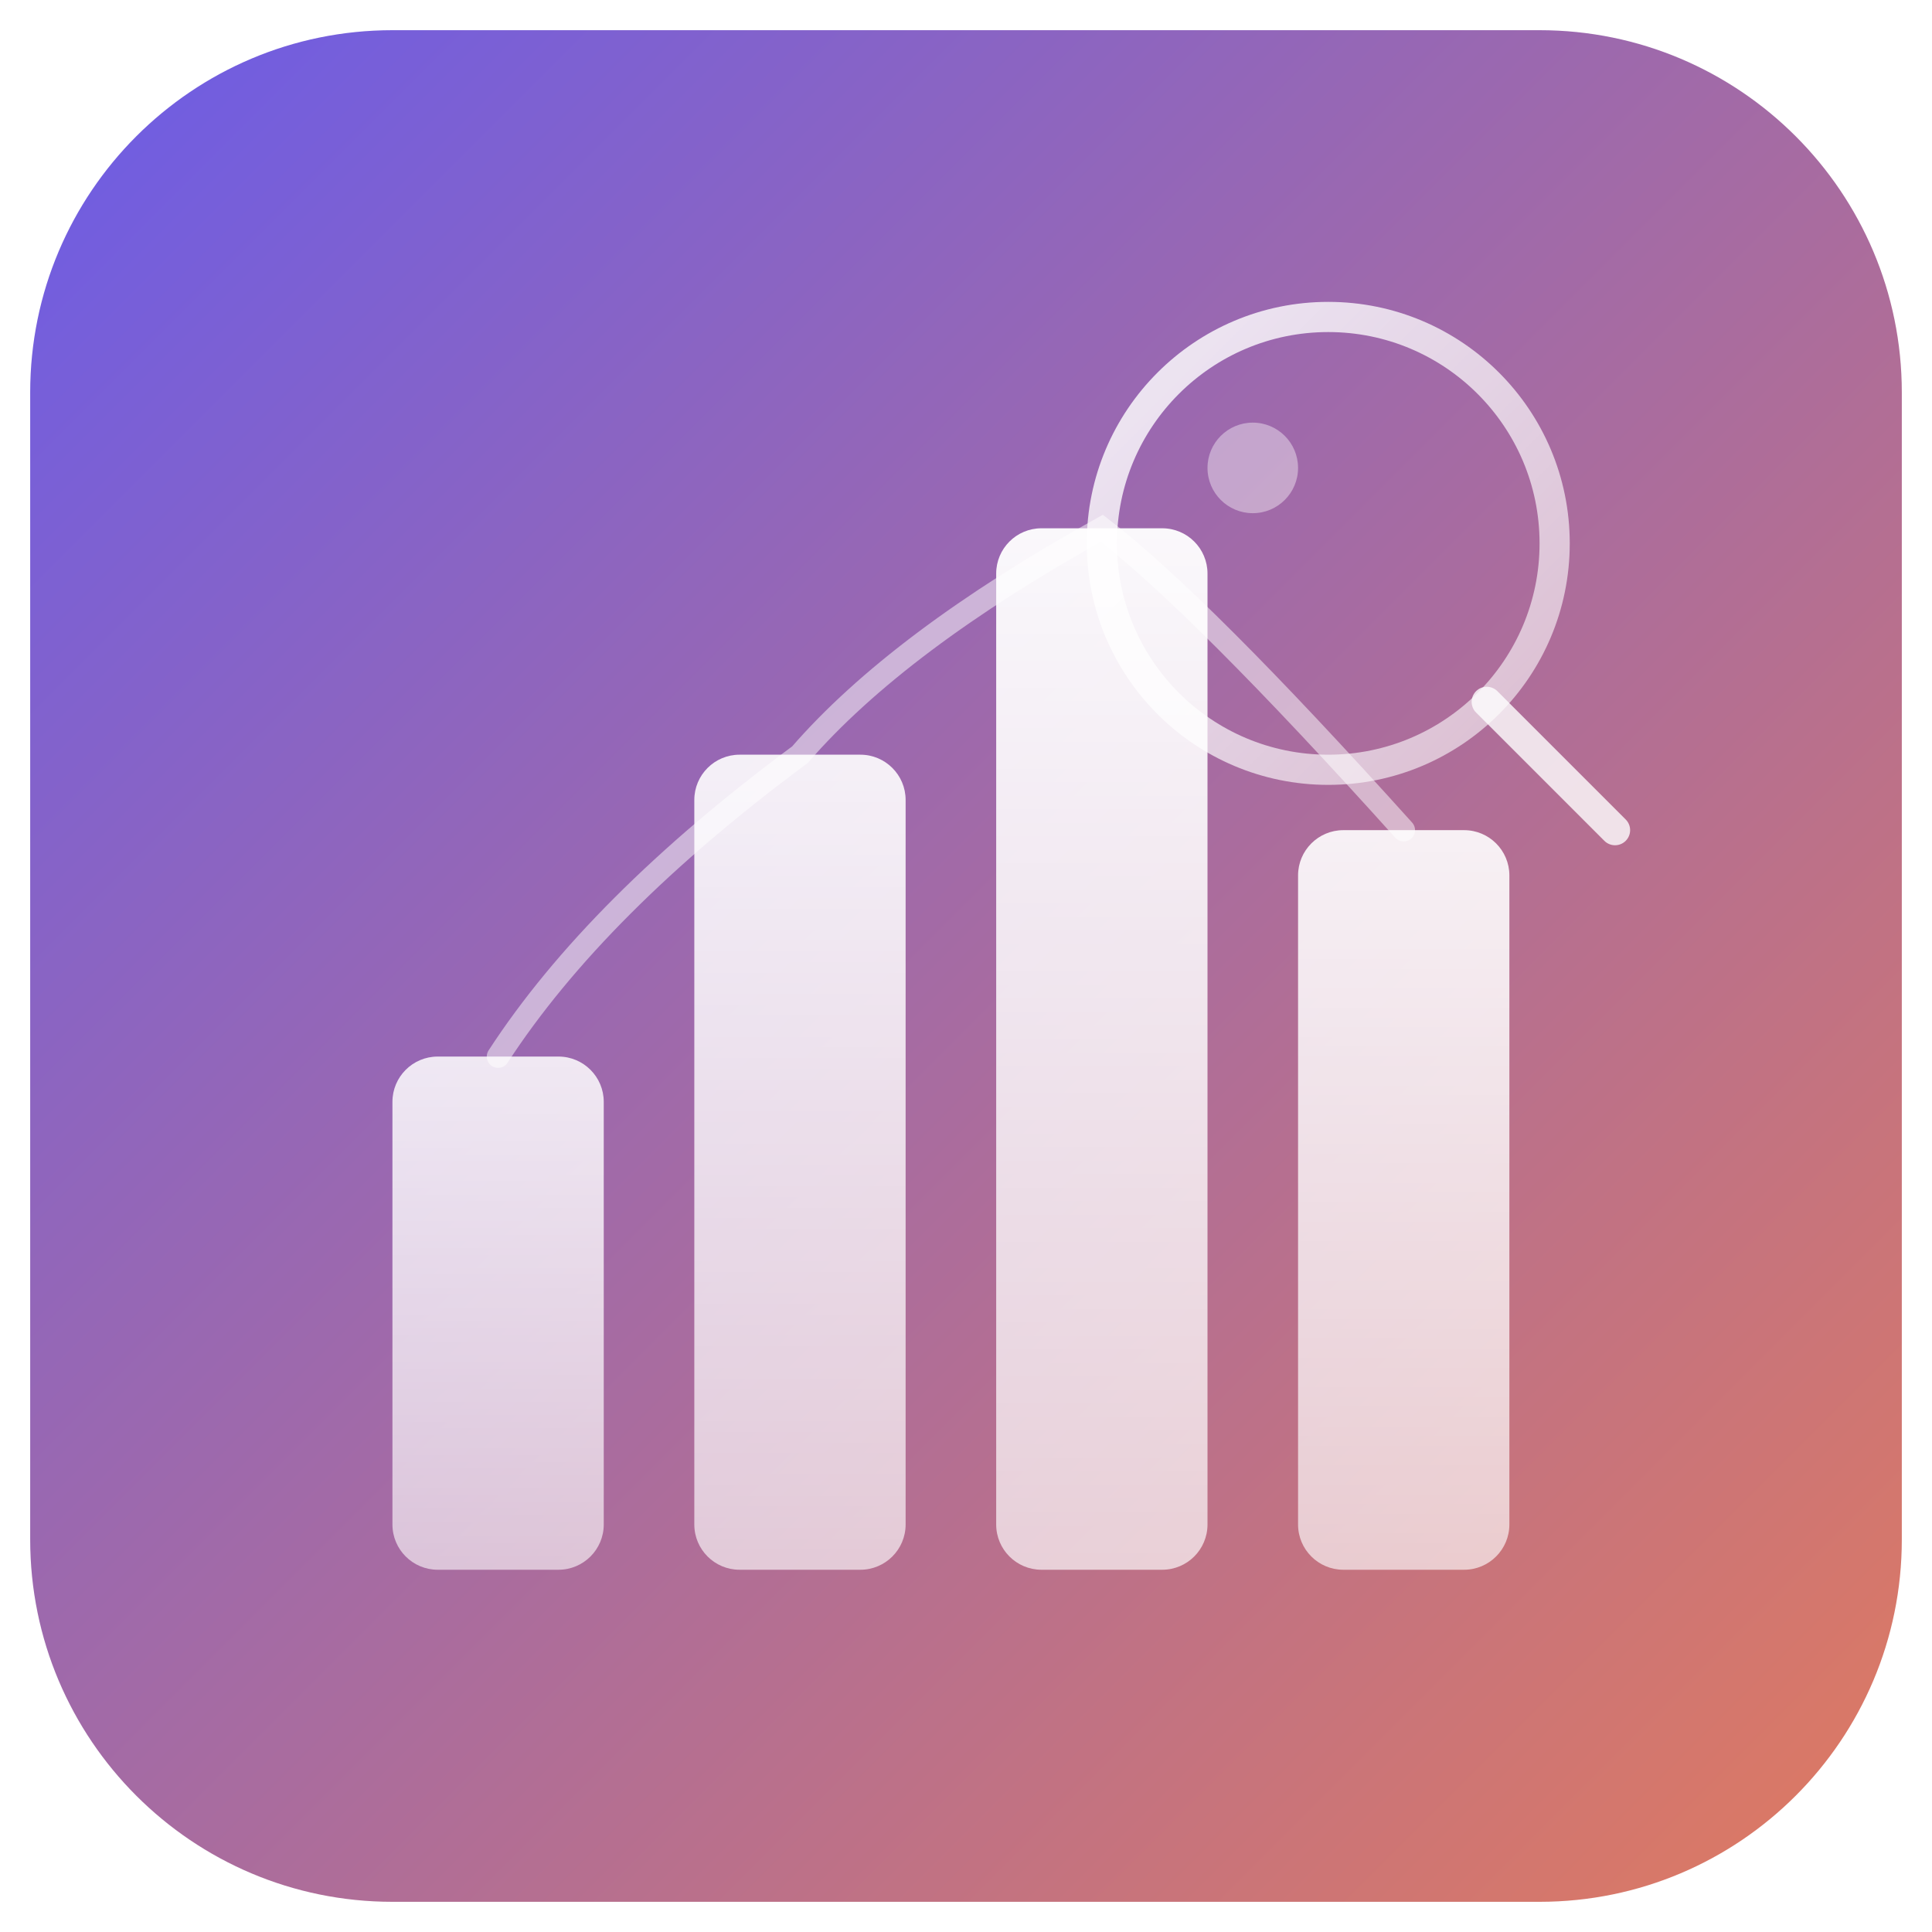
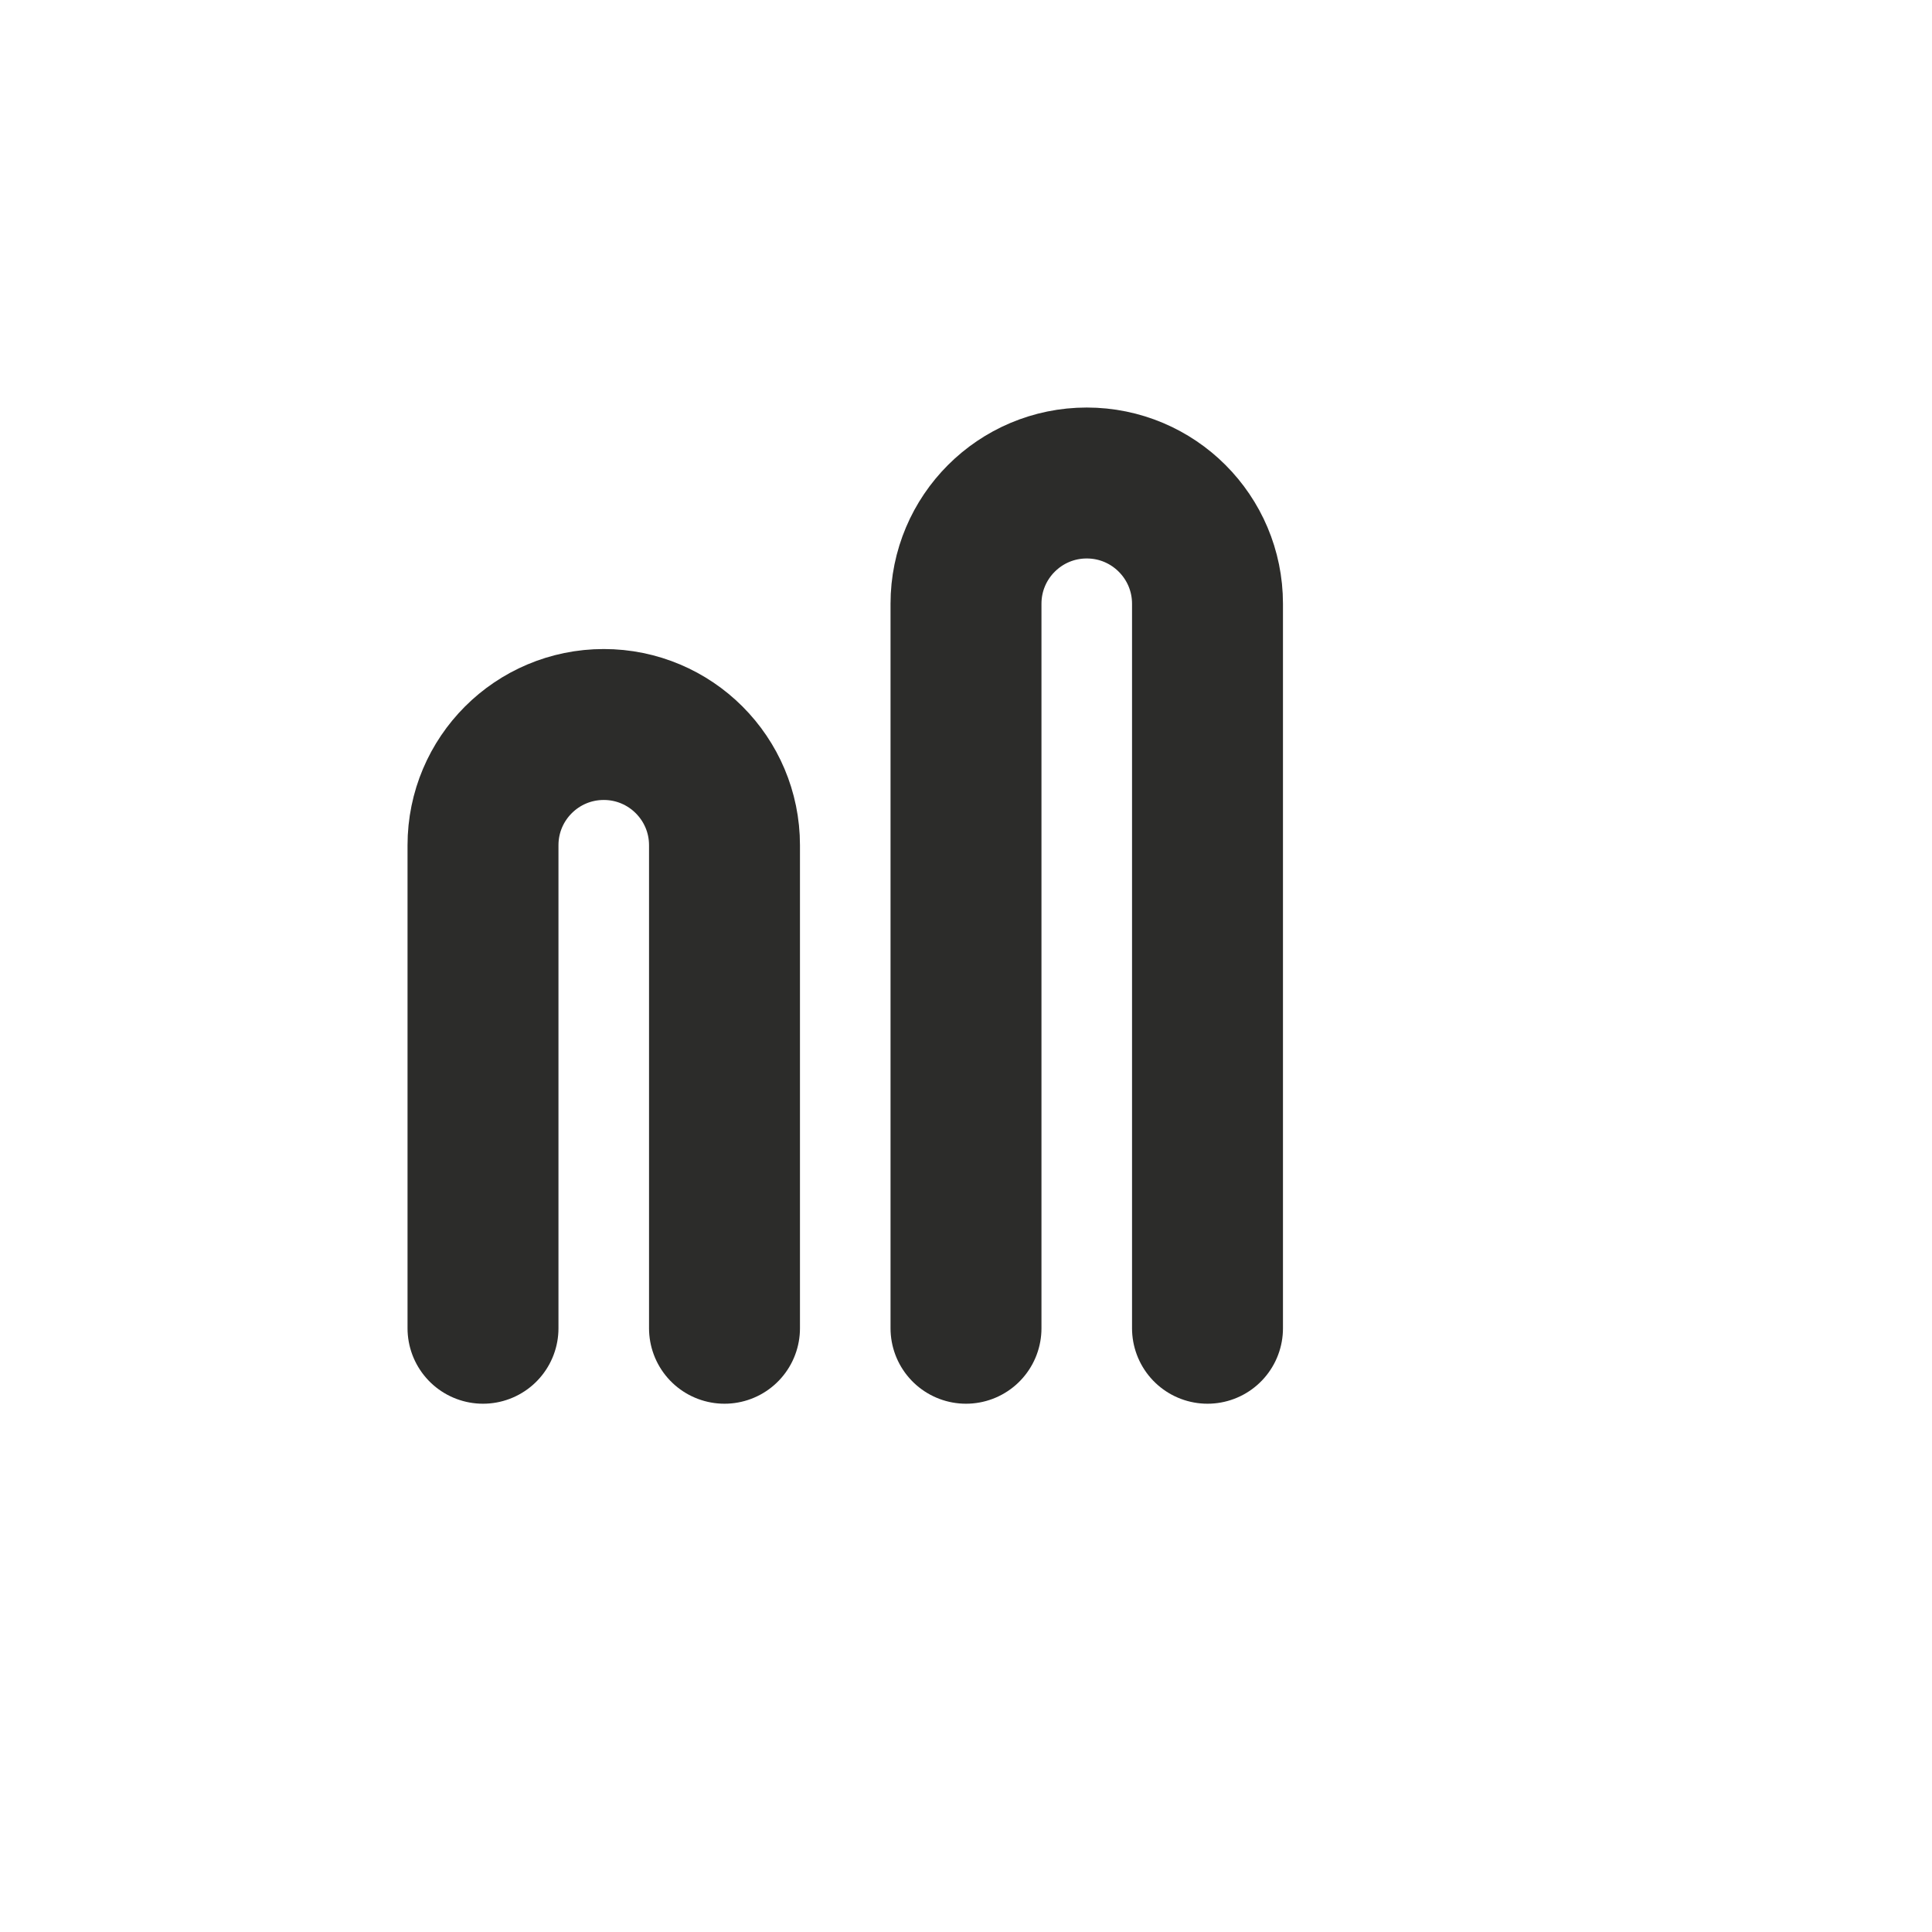
- <svg xmlns="http://www.w3.org/2000/svg" viewBox="0 0 256 256" width="256" height="256">
-   <defs>
-     <linearGradient id="bg-grad" x1="0%" y1="0%" x2="100%" y2="100%">
-       <stop offset="0%" stop-color="#6b5ce7" />
-       <stop offset="100%" stop-color="#e07a5f" />
-     </linearGradient>
-     <linearGradient id="bar-grad" x1="0%" y1="100%" x2="0%" y2="0%">
-       <stop offset="0%" stop-color="rgba(255,255,255,0.7)" />
-       <stop offset="100%" stop-color="rgba(255,255,255,1)" />
-     </linearGradient>
-     <linearGradient id="lens-grad" x1="0%" y1="0%" x2="100%" y2="100%">
-       <stop offset="0%" stop-color="rgba(255,255,255,0.95)" />
-       <stop offset="100%" stop-color="rgba(255,255,255,0.6)" />
-     </linearGradient>
-   </defs>
-   <rect x="4" y="4" width="248" height="248" rx="48" ry="48" fill="url(#bg-grad)" />
-   <rect x="52" y="140" width="28" height="68" rx="6" fill="url(#bar-grad)" opacity="0.85" />
-   <rect x="92" y="100" width="28" height="108" rx="6" fill="url(#bar-grad)" opacity="0.9" />
-   <rect x="132" y="70" width="28" height="138" rx="6" fill="url(#bar-grad)" opacity="0.95" />
-   <rect x="172" y="110" width="28" height="98" rx="6" fill="url(#bar-grad)" opacity="0.9" />
-   <path d="M66 140 Q79 120 106 100 Q119 85 146 70 Q159 80 186 110" fill="none" stroke="rgba(255,255,255,0.5)" stroke-width="3" stroke-linecap="round" />
-   <circle cx="176" cy="72" r="30" fill="none" stroke="url(#lens-grad)" stroke-width="4" opacity="0.9" />
-   <line x1="197" y1="93" x2="214" y2="110" stroke="rgba(255,255,255,0.8)" stroke-width="4" stroke-linecap="round" />
-   <circle cx="166" cy="62" r="6" fill="rgba(255,255,255,0.4)" />
+ <svg xmlns="http://www.w3.org/2000/svg" viewBox="0 0 32 32" fill="none">
+   <path d="M8 22V14a2 2 0 014 0v8m4 0V10a2 2 0 014 0v12" stroke="#2c2c2a" stroke-width="2.5" stroke-linecap="round" />
</svg>
